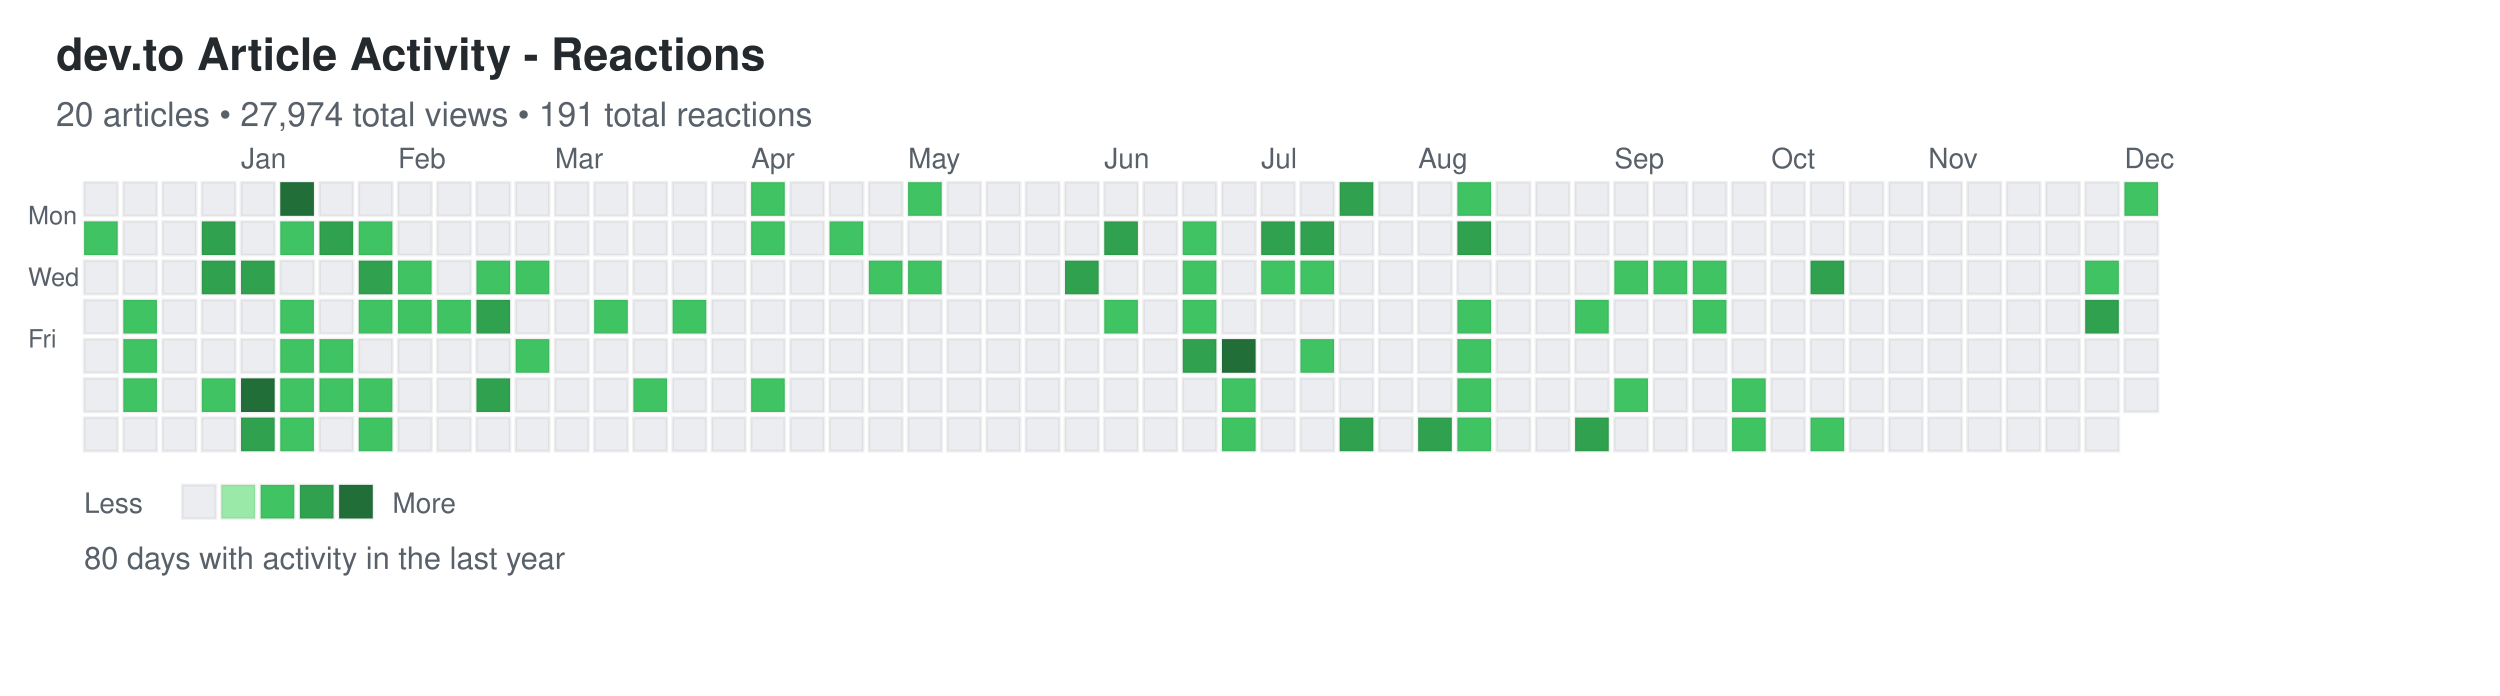
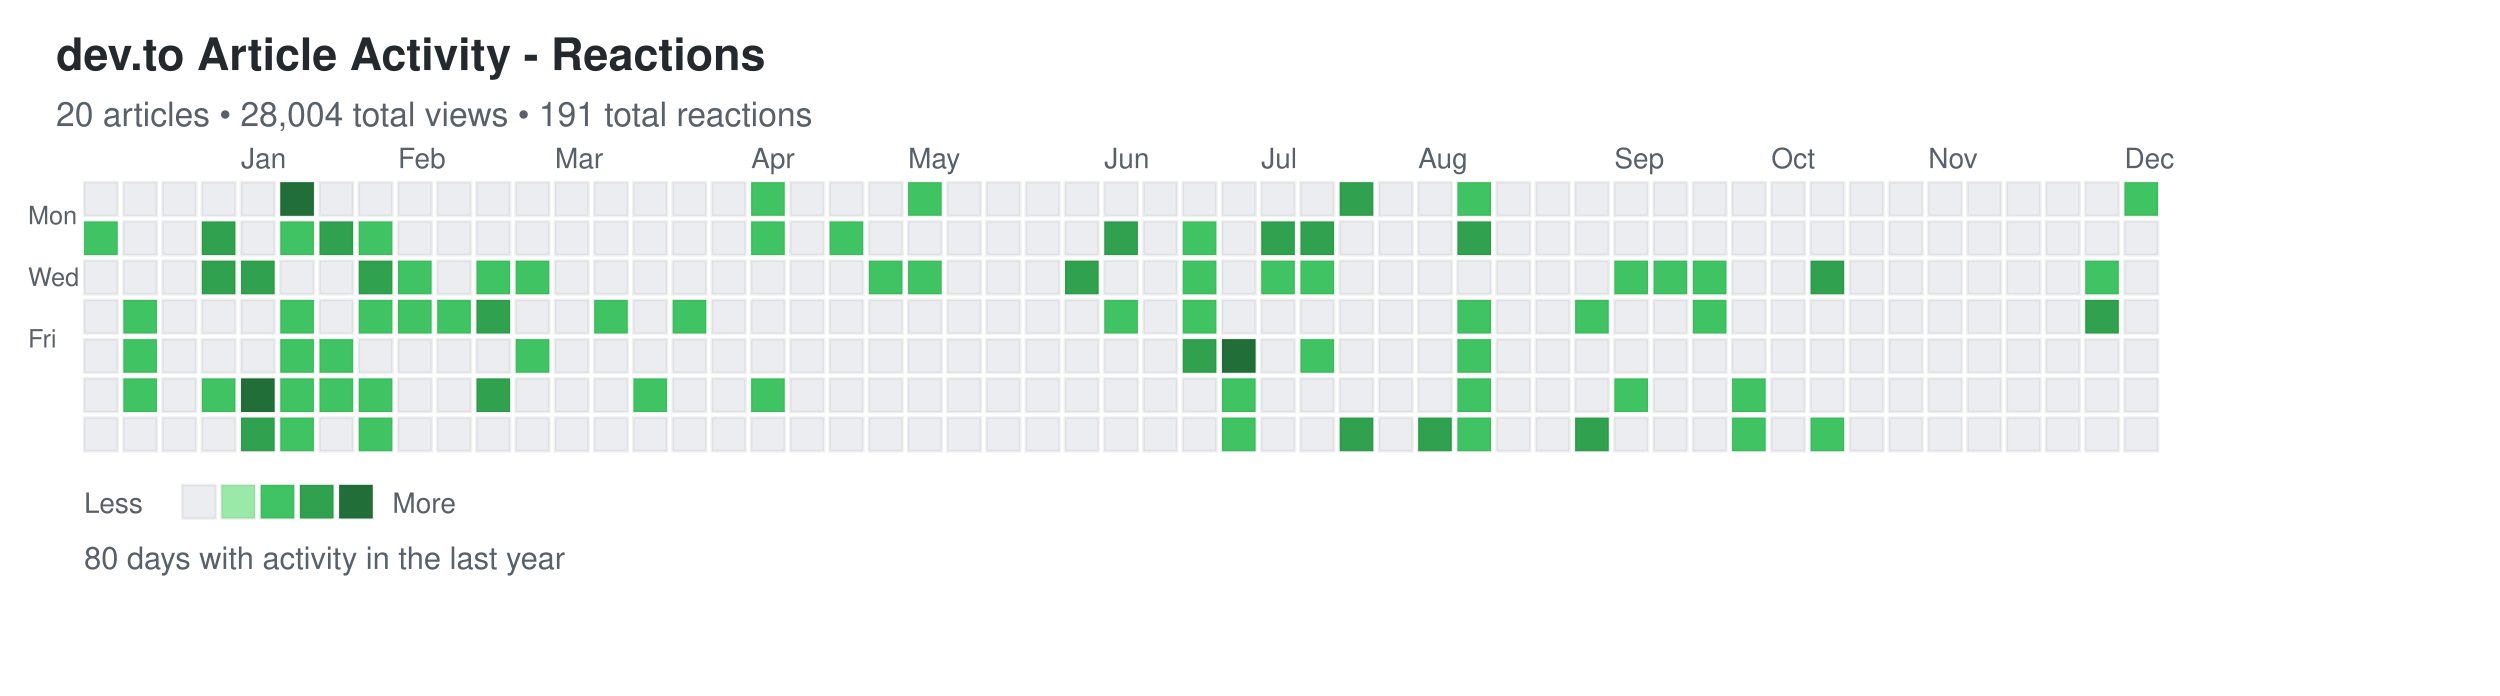
<svg xmlns="http://www.w3.org/2000/svg" width="892" height="248">
  <defs>
    <style>
.day { stroke: rgba(27,31,35,0.06); stroke-width: 1px; cursor: pointer; }
.day:hover { stroke: rgba(27,31,35,0.3); stroke-width: 2px; }
.month-label { font-family: -apple-system, BlinkMacSystemFont, "Segoe UI", Helvetica, Arial, sans-serif; font-size: 10px; fill: #586069; }
.day-label { font-family: -apple-system, BlinkMacSystemFont, "Segoe UI", Helvetica, Arial, sans-serif; font-size: 9px; fill: #586069; }
.title { font-family: -apple-system, BlinkMacSystemFont, "Segoe UI", Helvetica, Arial, sans-serif; font-size: 16px; font-weight: 600; fill: #24292e; }
.subtitle { font-family: -apple-system, BlinkMacSystemFont, "Segoe UI", Helvetica, Arial, sans-serif; font-size: 12px; fill: #586069; }
.stats { font-family: -apple-system, BlinkMacSystemFont, "Segoe UI", Helvetica, Arial, sans-serif; font-size: 11px; fill: #586069; }
.legend-text { font-family: -apple-system, BlinkMacSystemFont, "Segoe UI", Helvetica, Arial, sans-serif; font-size: 10px; fill: #586069; }
</style>
  </defs>
  <text x="20" y="25" class="title">dev.to Article Activity - Reactions</text>
-   <text x="20" y="45" class="subtitle">20 articles • 27,974 total views • 191 total reactions</text>
+   <text x="20" y="45" class="subtitle">20 articles • 28,004 total views • 191 total reactions</text>
  <text x="10" y="80" class="day-label">Mon</text>
  <text x="10" y="102" class="day-label">Wed</text>
  <text x="10" y="124" class="day-label">Fri</text>
  <rect x="30" y="65" width="12" height="12" fill="#ebedf0" class="day" data-date="2024-12-01" data-level="0" />
  <rect x="30" y="79" width="12" height="12" fill="#40c463" class="day" data-date="2024-12-02" data-level="2" />
  <rect x="30" y="93" width="12" height="12" fill="#ebedf0" class="day" data-date="2024-12-03" data-level="0" />
  <rect x="30" y="107" width="12" height="12" fill="#ebedf0" class="day" data-date="2024-12-04" data-level="0" />
  <rect x="30" y="121" width="12" height="12" fill="#ebedf0" class="day" data-date="2024-12-05" data-level="0" />
  <rect x="30" y="135" width="12" height="12" fill="#ebedf0" class="day" data-date="2024-12-06" data-level="0" />
  <rect x="30" y="149" width="12" height="12" fill="#ebedf0" class="day" data-date="2024-12-07" data-level="0" />
  <rect x="44" y="65" width="12" height="12" fill="#ebedf0" class="day" data-date="2024-12-08" data-level="0" />
  <rect x="44" y="79" width="12" height="12" fill="#ebedf0" class="day" data-date="2024-12-09" data-level="0" />
  <rect x="44" y="93" width="12" height="12" fill="#ebedf0" class="day" data-date="2024-12-10" data-level="0" />
  <rect x="44" y="107" width="12" height="12" fill="#40c463" class="day" data-date="2024-12-11" data-level="2" />
  <rect x="44" y="121" width="12" height="12" fill="#40c463" class="day" data-date="2024-12-12" data-level="2" />
  <rect x="44" y="135" width="12" height="12" fill="#40c463" class="day" data-date="2024-12-13" data-level="2" />
  <rect x="44" y="149" width="12" height="12" fill="#ebedf0" class="day" data-date="2024-12-14" data-level="0" />
  <rect x="58" y="65" width="12" height="12" fill="#ebedf0" class="day" data-date="2024-12-15" data-level="0" />
  <rect x="58" y="79" width="12" height="12" fill="#ebedf0" class="day" data-date="2024-12-16" data-level="0" />
  <rect x="58" y="93" width="12" height="12" fill="#ebedf0" class="day" data-date="2024-12-17" data-level="0" />
  <rect x="58" y="107" width="12" height="12" fill="#ebedf0" class="day" data-date="2024-12-18" data-level="0" />
  <rect x="58" y="121" width="12" height="12" fill="#ebedf0" class="day" data-date="2024-12-19" data-level="0" />
  <rect x="58" y="135" width="12" height="12" fill="#ebedf0" class="day" data-date="2024-12-20" data-level="0" />
  <rect x="58" y="149" width="12" height="12" fill="#ebedf0" class="day" data-date="2024-12-21" data-level="0" />
  <rect x="72" y="65" width="12" height="12" fill="#ebedf0" class="day" data-date="2024-12-22" data-level="0" />
  <rect x="72" y="79" width="12" height="12" fill="#30a14e" class="day" data-date="2024-12-23" data-level="3" />
  <rect x="72" y="93" width="12" height="12" fill="#30a14e" class="day" data-date="2024-12-24" data-level="3" />
  <rect x="72" y="107" width="12" height="12" fill="#ebedf0" class="day" data-date="2024-12-25" data-level="0" />
  <rect x="72" y="121" width="12" height="12" fill="#ebedf0" class="day" data-date="2024-12-26" data-level="0" />
  <rect x="72" y="135" width="12" height="12" fill="#40c463" class="day" data-date="2024-12-27" data-level="2" />
  <rect x="72" y="149" width="12" height="12" fill="#ebedf0" class="day" data-date="2024-12-28" data-level="0" />
  <rect x="86" y="65" width="12" height="12" fill="#ebedf0" class="day" data-date="2024-12-29" data-level="0" />
  <rect x="86" y="79" width="12" height="12" fill="#ebedf0" class="day" data-date="2024-12-30" data-level="0" />
  <rect x="86" y="93" width="12" height="12" fill="#30a14e" class="day" data-date="2024-12-31" data-level="3" />
  <rect x="86" y="107" width="12" height="12" fill="#ebedf0" class="day" data-date="2025-01-01" data-level="0" />
  <rect x="86" y="121" width="12" height="12" fill="#ebedf0" class="day" data-date="2025-01-02" data-level="0" />
  <rect x="86" y="135" width="12" height="12" fill="#216e39" class="day" data-date="2025-01-03" data-level="4" />
  <rect x="86" y="149" width="12" height="12" fill="#30a14e" class="day" data-date="2025-01-04" data-level="3" />
  <rect x="100" y="65" width="12" height="12" fill="#216e39" class="day" data-date="2025-01-05" data-level="4" />
  <rect x="100" y="79" width="12" height="12" fill="#40c463" class="day" data-date="2025-01-06" data-level="2" />
  <rect x="100" y="93" width="12" height="12" fill="#ebedf0" class="day" data-date="2025-01-07" data-level="0" />
  <rect x="100" y="107" width="12" height="12" fill="#40c463" class="day" data-date="2025-01-08" data-level="2" />
  <rect x="100" y="121" width="12" height="12" fill="#40c463" class="day" data-date="2025-01-09" data-level="2" />
  <rect x="100" y="135" width="12" height="12" fill="#40c463" class="day" data-date="2025-01-10" data-level="2" />
  <rect x="100" y="149" width="12" height="12" fill="#40c463" class="day" data-date="2025-01-11" data-level="2" />
  <rect x="114" y="65" width="12" height="12" fill="#ebedf0" class="day" data-date="2025-01-12" data-level="0" />
  <rect x="114" y="79" width="12" height="12" fill="#30a14e" class="day" data-date="2025-01-13" data-level="3" />
  <rect x="114" y="93" width="12" height="12" fill="#ebedf0" class="day" data-date="2025-01-14" data-level="0" />
  <rect x="114" y="107" width="12" height="12" fill="#ebedf0" class="day" data-date="2025-01-15" data-level="0" />
  <rect x="114" y="121" width="12" height="12" fill="#40c463" class="day" data-date="2025-01-16" data-level="2" />
  <rect x="114" y="135" width="12" height="12" fill="#40c463" class="day" data-date="2025-01-17" data-level="2" />
  <rect x="114" y="149" width="12" height="12" fill="#ebedf0" class="day" data-date="2025-01-18" data-level="0" />
  <rect x="128" y="65" width="12" height="12" fill="#ebedf0" class="day" data-date="2025-01-19" data-level="0" />
  <rect x="128" y="79" width="12" height="12" fill="#40c463" class="day" data-date="2025-01-20" data-level="2" />
  <rect x="128" y="93" width="12" height="12" fill="#30a14e" class="day" data-date="2025-01-21" data-level="3" />
  <rect x="128" y="107" width="12" height="12" fill="#40c463" class="day" data-date="2025-01-22" data-level="2" />
  <rect x="128" y="121" width="12" height="12" fill="#ebedf0" class="day" data-date="2025-01-23" data-level="0" />
  <rect x="128" y="135" width="12" height="12" fill="#40c463" class="day" data-date="2025-01-24" data-level="2" />
  <rect x="128" y="149" width="12" height="12" fill="#40c463" class="day" data-date="2025-01-25" data-level="2" />
  <rect x="142" y="65" width="12" height="12" fill="#ebedf0" class="day" data-date="2025-01-26" data-level="0" />
  <rect x="142" y="79" width="12" height="12" fill="#ebedf0" class="day" data-date="2025-01-27" data-level="0" />
  <rect x="142" y="93" width="12" height="12" fill="#40c463" class="day" data-date="2025-01-28" data-level="2" />
  <rect x="142" y="107" width="12" height="12" fill="#40c463" class="day" data-date="2025-01-29" data-level="2" />
  <rect x="142" y="121" width="12" height="12" fill="#ebedf0" class="day" data-date="2025-01-30" data-level="0" />
  <rect x="142" y="135" width="12" height="12" fill="#ebedf0" class="day" data-date="2025-01-31" data-level="0" />
  <rect x="142" y="149" width="12" height="12" fill="#ebedf0" class="day" data-date="2025-02-01" data-level="0" />
  <rect x="156" y="65" width="12" height="12" fill="#ebedf0" class="day" data-date="2025-02-02" data-level="0" />
  <rect x="156" y="79" width="12" height="12" fill="#ebedf0" class="day" data-date="2025-02-03" data-level="0" />
  <rect x="156" y="93" width="12" height="12" fill="#ebedf0" class="day" data-date="2025-02-04" data-level="0" />
  <rect x="156" y="107" width="12" height="12" fill="#40c463" class="day" data-date="2025-02-05" data-level="2" />
  <rect x="156" y="121" width="12" height="12" fill="#ebedf0" class="day" data-date="2025-02-06" data-level="0" />
  <rect x="156" y="135" width="12" height="12" fill="#ebedf0" class="day" data-date="2025-02-07" data-level="0" />
  <rect x="156" y="149" width="12" height="12" fill="#ebedf0" class="day" data-date="2025-02-08" data-level="0" />
  <rect x="170" y="65" width="12" height="12" fill="#ebedf0" class="day" data-date="2025-02-09" data-level="0" />
  <rect x="170" y="79" width="12" height="12" fill="#ebedf0" class="day" data-date="2025-02-10" data-level="0" />
  <rect x="170" y="93" width="12" height="12" fill="#40c463" class="day" data-date="2025-02-11" data-level="2" />
  <rect x="170" y="107" width="12" height="12" fill="#30a14e" class="day" data-date="2025-02-12" data-level="3" />
  <rect x="170" y="121" width="12" height="12" fill="#ebedf0" class="day" data-date="2025-02-13" data-level="0" />
  <rect x="170" y="135" width="12" height="12" fill="#30a14e" class="day" data-date="2025-02-14" data-level="3" />
  <rect x="170" y="149" width="12" height="12" fill="#ebedf0" class="day" data-date="2025-02-15" data-level="0" />
  <rect x="184" y="65" width="12" height="12" fill="#ebedf0" class="day" data-date="2025-02-16" data-level="0" />
  <rect x="184" y="79" width="12" height="12" fill="#ebedf0" class="day" data-date="2025-02-17" data-level="0" />
  <rect x="184" y="93" width="12" height="12" fill="#40c463" class="day" data-date="2025-02-18" data-level="2" />
  <rect x="184" y="107" width="12" height="12" fill="#ebedf0" class="day" data-date="2025-02-19" data-level="0" />
  <rect x="184" y="121" width="12" height="12" fill="#40c463" class="day" data-date="2025-02-20" data-level="2" />
  <rect x="184" y="135" width="12" height="12" fill="#ebedf0" class="day" data-date="2025-02-21" data-level="0" />
  <rect x="184" y="149" width="12" height="12" fill="#ebedf0" class="day" data-date="2025-02-22" data-level="0" />
  <rect x="198" y="65" width="12" height="12" fill="#ebedf0" class="day" data-date="2025-02-23" data-level="0" />
  <rect x="198" y="79" width="12" height="12" fill="#ebedf0" class="day" data-date="2025-02-24" data-level="0" />
  <rect x="198" y="93" width="12" height="12" fill="#ebedf0" class="day" data-date="2025-02-25" data-level="0" />
  <rect x="198" y="107" width="12" height="12" fill="#ebedf0" class="day" data-date="2025-02-26" data-level="0" />
  <rect x="198" y="121" width="12" height="12" fill="#ebedf0" class="day" data-date="2025-02-27" data-level="0" />
  <rect x="198" y="135" width="12" height="12" fill="#ebedf0" class="day" data-date="2025-02-28" data-level="0" />
  <rect x="198" y="149" width="12" height="12" fill="#ebedf0" class="day" data-date="2025-03-01" data-level="0" />
  <rect x="212" y="65" width="12" height="12" fill="#ebedf0" class="day" data-date="2025-03-02" data-level="0" />
  <rect x="212" y="79" width="12" height="12" fill="#ebedf0" class="day" data-date="2025-03-03" data-level="0" />
  <rect x="212" y="93" width="12" height="12" fill="#ebedf0" class="day" data-date="2025-03-04" data-level="0" />
  <rect x="212" y="107" width="12" height="12" fill="#40c463" class="day" data-date="2025-03-05" data-level="2" />
  <rect x="212" y="121" width="12" height="12" fill="#ebedf0" class="day" data-date="2025-03-06" data-level="0" />
  <rect x="212" y="135" width="12" height="12" fill="#ebedf0" class="day" data-date="2025-03-07" data-level="0" />
  <rect x="212" y="149" width="12" height="12" fill="#ebedf0" class="day" data-date="2025-03-08" data-level="0" />
  <rect x="226" y="65" width="12" height="12" fill="#ebedf0" class="day" data-date="2025-03-09" data-level="0" />
  <rect x="226" y="79" width="12" height="12" fill="#ebedf0" class="day" data-date="2025-03-10" data-level="0" />
  <rect x="226" y="93" width="12" height="12" fill="#ebedf0" class="day" data-date="2025-03-11" data-level="0" />
  <rect x="226" y="107" width="12" height="12" fill="#ebedf0" class="day" data-date="2025-03-12" data-level="0" />
  <rect x="226" y="121" width="12" height="12" fill="#ebedf0" class="day" data-date="2025-03-13" data-level="0" />
  <rect x="226" y="135" width="12" height="12" fill="#40c463" class="day" data-date="2025-03-14" data-level="2" />
  <rect x="226" y="149" width="12" height="12" fill="#ebedf0" class="day" data-date="2025-03-15" data-level="0" />
  <rect x="240" y="65" width="12" height="12" fill="#ebedf0" class="day" data-date="2025-03-16" data-level="0" />
  <rect x="240" y="79" width="12" height="12" fill="#ebedf0" class="day" data-date="2025-03-17" data-level="0" />
  <rect x="240" y="93" width="12" height="12" fill="#ebedf0" class="day" data-date="2025-03-18" data-level="0" />
  <rect x="240" y="107" width="12" height="12" fill="#40c463" class="day" data-date="2025-03-19" data-level="2" />
  <rect x="240" y="121" width="12" height="12" fill="#ebedf0" class="day" data-date="2025-03-20" data-level="0" />
  <rect x="240" y="135" width="12" height="12" fill="#ebedf0" class="day" data-date="2025-03-21" data-level="0" />
  <rect x="240" y="149" width="12" height="12" fill="#ebedf0" class="day" data-date="2025-03-22" data-level="0" />
  <rect x="254" y="65" width="12" height="12" fill="#ebedf0" class="day" data-date="2025-03-23" data-level="0" />
  <rect x="254" y="79" width="12" height="12" fill="#ebedf0" class="day" data-date="2025-03-24" data-level="0" />
  <rect x="254" y="93" width="12" height="12" fill="#ebedf0" class="day" data-date="2025-03-25" data-level="0" />
  <rect x="254" y="107" width="12" height="12" fill="#ebedf0" class="day" data-date="2025-03-26" data-level="0" />
  <rect x="254" y="121" width="12" height="12" fill="#ebedf0" class="day" data-date="2025-03-27" data-level="0" />
  <rect x="254" y="135" width="12" height="12" fill="#ebedf0" class="day" data-date="2025-03-28" data-level="0" />
  <rect x="254" y="149" width="12" height="12" fill="#ebedf0" class="day" data-date="2025-03-29" data-level="0" />
  <rect x="268" y="65" width="12" height="12" fill="#40c463" class="day" data-date="2025-03-30" data-level="2" />
  <rect x="268" y="79" width="12" height="12" fill="#40c463" class="day" data-date="2025-03-31" data-level="2" />
  <rect x="268" y="93" width="12" height="12" fill="#ebedf0" class="day" data-date="2025-04-01" data-level="0" />
  <rect x="268" y="107" width="12" height="12" fill="#ebedf0" class="day" data-date="2025-04-02" data-level="0" />
  <rect x="268" y="121" width="12" height="12" fill="#ebedf0" class="day" data-date="2025-04-03" data-level="0" />
  <rect x="268" y="135" width="12" height="12" fill="#40c463" class="day" data-date="2025-04-04" data-level="2" />
  <rect x="268" y="149" width="12" height="12" fill="#ebedf0" class="day" data-date="2025-04-05" data-level="0" />
  <rect x="282" y="65" width="12" height="12" fill="#ebedf0" class="day" data-date="2025-04-06" data-level="0" />
  <rect x="282" y="79" width="12" height="12" fill="#ebedf0" class="day" data-date="2025-04-07" data-level="0" />
  <rect x="282" y="93" width="12" height="12" fill="#ebedf0" class="day" data-date="2025-04-08" data-level="0" />
  <rect x="282" y="107" width="12" height="12" fill="#ebedf0" class="day" data-date="2025-04-09" data-level="0" />
  <rect x="282" y="121" width="12" height="12" fill="#ebedf0" class="day" data-date="2025-04-10" data-level="0" />
  <rect x="282" y="135" width="12" height="12" fill="#ebedf0" class="day" data-date="2025-04-11" data-level="0" />
  <rect x="282" y="149" width="12" height="12" fill="#ebedf0" class="day" data-date="2025-04-12" data-level="0" />
  <rect x="296" y="65" width="12" height="12" fill="#ebedf0" class="day" data-date="2025-04-13" data-level="0" />
  <rect x="296" y="79" width="12" height="12" fill="#40c463" class="day" data-date="2025-04-14" data-level="2" />
  <rect x="296" y="93" width="12" height="12" fill="#ebedf0" class="day" data-date="2025-04-15" data-level="0" />
  <rect x="296" y="107" width="12" height="12" fill="#ebedf0" class="day" data-date="2025-04-16" data-level="0" />
  <rect x="296" y="121" width="12" height="12" fill="#ebedf0" class="day" data-date="2025-04-17" data-level="0" />
  <rect x="296" y="135" width="12" height="12" fill="#ebedf0" class="day" data-date="2025-04-18" data-level="0" />
  <rect x="296" y="149" width="12" height="12" fill="#ebedf0" class="day" data-date="2025-04-19" data-level="0" />
  <rect x="310" y="65" width="12" height="12" fill="#ebedf0" class="day" data-date="2025-04-20" data-level="0" />
  <rect x="310" y="79" width="12" height="12" fill="#ebedf0" class="day" data-date="2025-04-21" data-level="0" />
  <rect x="310" y="93" width="12" height="12" fill="#40c463" class="day" data-date="2025-04-22" data-level="2" />
  <rect x="310" y="107" width="12" height="12" fill="#ebedf0" class="day" data-date="2025-04-23" data-level="0" />
  <rect x="310" y="121" width="12" height="12" fill="#ebedf0" class="day" data-date="2025-04-24" data-level="0" />
  <rect x="310" y="135" width="12" height="12" fill="#ebedf0" class="day" data-date="2025-04-25" data-level="0" />
  <rect x="310" y="149" width="12" height="12" fill="#ebedf0" class="day" data-date="2025-04-26" data-level="0" />
  <rect x="324" y="65" width="12" height="12" fill="#40c463" class="day" data-date="2025-04-27" data-level="2" />
  <rect x="324" y="79" width="12" height="12" fill="#ebedf0" class="day" data-date="2025-04-28" data-level="0" />
  <rect x="324" y="93" width="12" height="12" fill="#40c463" class="day" data-date="2025-04-29" data-level="2" />
  <rect x="324" y="107" width="12" height="12" fill="#ebedf0" class="day" data-date="2025-04-30" data-level="0" />
  <rect x="324" y="121" width="12" height="12" fill="#ebedf0" class="day" data-date="2025-05-01" data-level="0" />
  <rect x="324" y="135" width="12" height="12" fill="#ebedf0" class="day" data-date="2025-05-02" data-level="0" />
  <rect x="324" y="149" width="12" height="12" fill="#ebedf0" class="day" data-date="2025-05-03" data-level="0" />
  <rect x="338" y="65" width="12" height="12" fill="#ebedf0" class="day" data-date="2025-05-04" data-level="0" />
  <rect x="338" y="79" width="12" height="12" fill="#ebedf0" class="day" data-date="2025-05-05" data-level="0" />
  <rect x="338" y="93" width="12" height="12" fill="#ebedf0" class="day" data-date="2025-05-06" data-level="0" />
  <rect x="338" y="107" width="12" height="12" fill="#ebedf0" class="day" data-date="2025-05-07" data-level="0" />
  <rect x="338" y="121" width="12" height="12" fill="#ebedf0" class="day" data-date="2025-05-08" data-level="0" />
  <rect x="338" y="135" width="12" height="12" fill="#ebedf0" class="day" data-date="2025-05-09" data-level="0" />
  <rect x="338" y="149" width="12" height="12" fill="#ebedf0" class="day" data-date="2025-05-10" data-level="0" />
  <rect x="352" y="65" width="12" height="12" fill="#ebedf0" class="day" data-date="2025-05-11" data-level="0" />
  <rect x="352" y="79" width="12" height="12" fill="#ebedf0" class="day" data-date="2025-05-12" data-level="0" />
  <rect x="352" y="93" width="12" height="12" fill="#ebedf0" class="day" data-date="2025-05-13" data-level="0" />
  <rect x="352" y="107" width="12" height="12" fill="#ebedf0" class="day" data-date="2025-05-14" data-level="0" />
  <rect x="352" y="121" width="12" height="12" fill="#ebedf0" class="day" data-date="2025-05-15" data-level="0" />
  <rect x="352" y="135" width="12" height="12" fill="#ebedf0" class="day" data-date="2025-05-16" data-level="0" />
  <rect x="352" y="149" width="12" height="12" fill="#ebedf0" class="day" data-date="2025-05-17" data-level="0" />
  <rect x="366" y="65" width="12" height="12" fill="#ebedf0" class="day" data-date="2025-05-18" data-level="0" />
  <rect x="366" y="79" width="12" height="12" fill="#ebedf0" class="day" data-date="2025-05-19" data-level="0" />
  <rect x="366" y="93" width="12" height="12" fill="#ebedf0" class="day" data-date="2025-05-20" data-level="0" />
  <rect x="366" y="107" width="12" height="12" fill="#ebedf0" class="day" data-date="2025-05-21" data-level="0" />
  <rect x="366" y="121" width="12" height="12" fill="#ebedf0" class="day" data-date="2025-05-22" data-level="0" />
  <rect x="366" y="135" width="12" height="12" fill="#ebedf0" class="day" data-date="2025-05-23" data-level="0" />
  <rect x="366" y="149" width="12" height="12" fill="#ebedf0" class="day" data-date="2025-05-24" data-level="0" />
  <rect x="380" y="65" width="12" height="12" fill="#ebedf0" class="day" data-date="2025-05-25" data-level="0" />
  <rect x="380" y="79" width="12" height="12" fill="#ebedf0" class="day" data-date="2025-05-26" data-level="0" />
  <rect x="380" y="93" width="12" height="12" fill="#30a14e" class="day" data-date="2025-05-27" data-level="3" />
  <rect x="380" y="107" width="12" height="12" fill="#ebedf0" class="day" data-date="2025-05-28" data-level="0" />
  <rect x="380" y="121" width="12" height="12" fill="#ebedf0" class="day" data-date="2025-05-29" data-level="0" />
  <rect x="380" y="135" width="12" height="12" fill="#ebedf0" class="day" data-date="2025-05-30" data-level="0" />
  <rect x="380" y="149" width="12" height="12" fill="#ebedf0" class="day" data-date="2025-05-31" data-level="0" />
  <rect x="394" y="65" width="12" height="12" fill="#ebedf0" class="day" data-date="2025-06-01" data-level="0" />
  <rect x="394" y="79" width="12" height="12" fill="#30a14e" class="day" data-date="2025-06-02" data-level="3" />
  <rect x="394" y="93" width="12" height="12" fill="#ebedf0" class="day" data-date="2025-06-03" data-level="0" />
  <rect x="394" y="107" width="12" height="12" fill="#40c463" class="day" data-date="2025-06-04" data-level="2" />
  <rect x="394" y="121" width="12" height="12" fill="#ebedf0" class="day" data-date="2025-06-05" data-level="0" />
  <rect x="394" y="135" width="12" height="12" fill="#ebedf0" class="day" data-date="2025-06-06" data-level="0" />
  <rect x="394" y="149" width="12" height="12" fill="#ebedf0" class="day" data-date="2025-06-07" data-level="0" />
  <rect x="408" y="65" width="12" height="12" fill="#ebedf0" class="day" data-date="2025-06-08" data-level="0" />
  <rect x="408" y="79" width="12" height="12" fill="#ebedf0" class="day" data-date="2025-06-09" data-level="0" />
  <rect x="408" y="93" width="12" height="12" fill="#ebedf0" class="day" data-date="2025-06-10" data-level="0" />
  <rect x="408" y="107" width="12" height="12" fill="#ebedf0" class="day" data-date="2025-06-11" data-level="0" />
  <rect x="408" y="121" width="12" height="12" fill="#ebedf0" class="day" data-date="2025-06-12" data-level="0" />
  <rect x="408" y="135" width="12" height="12" fill="#ebedf0" class="day" data-date="2025-06-13" data-level="0" />
  <rect x="408" y="149" width="12" height="12" fill="#ebedf0" class="day" data-date="2025-06-14" data-level="0" />
  <rect x="422" y="65" width="12" height="12" fill="#ebedf0" class="day" data-date="2025-06-15" data-level="0" />
  <rect x="422" y="79" width="12" height="12" fill="#40c463" class="day" data-date="2025-06-16" data-level="2" />
  <rect x="422" y="93" width="12" height="12" fill="#40c463" class="day" data-date="2025-06-17" data-level="2" />
  <rect x="422" y="107" width="12" height="12" fill="#40c463" class="day" data-date="2025-06-18" data-level="2" />
  <rect x="422" y="121" width="12" height="12" fill="#30a14e" class="day" data-date="2025-06-19" data-level="3" />
  <rect x="422" y="135" width="12" height="12" fill="#ebedf0" class="day" data-date="2025-06-20" data-level="0" />
  <rect x="422" y="149" width="12" height="12" fill="#ebedf0" class="day" data-date="2025-06-21" data-level="0" />
  <rect x="436" y="65" width="12" height="12" fill="#ebedf0" class="day" data-date="2025-06-22" data-level="0" />
  <rect x="436" y="79" width="12" height="12" fill="#ebedf0" class="day" data-date="2025-06-23" data-level="0" />
  <rect x="436" y="93" width="12" height="12" fill="#ebedf0" class="day" data-date="2025-06-24" data-level="0" />
  <rect x="436" y="107" width="12" height="12" fill="#ebedf0" class="day" data-date="2025-06-25" data-level="0" />
  <rect x="436" y="121" width="12" height="12" fill="#216e39" class="day" data-date="2025-06-26" data-level="4" />
  <rect x="436" y="135" width="12" height="12" fill="#40c463" class="day" data-date="2025-06-27" data-level="2" />
  <rect x="436" y="149" width="12" height="12" fill="#40c463" class="day" data-date="2025-06-28" data-level="2" />
  <rect x="450" y="65" width="12" height="12" fill="#ebedf0" class="day" data-date="2025-06-29" data-level="0" />
  <rect x="450" y="79" width="12" height="12" fill="#30a14e" class="day" data-date="2025-06-30" data-level="3" />
  <rect x="450" y="93" width="12" height="12" fill="#40c463" class="day" data-date="2025-07-01" data-level="2" />
  <rect x="450" y="107" width="12" height="12" fill="#ebedf0" class="day" data-date="2025-07-02" data-level="0" />
  <rect x="450" y="121" width="12" height="12" fill="#ebedf0" class="day" data-date="2025-07-03" data-level="0" />
  <rect x="450" y="135" width="12" height="12" fill="#ebedf0" class="day" data-date="2025-07-04" data-level="0" />
  <rect x="450" y="149" width="12" height="12" fill="#ebedf0" class="day" data-date="2025-07-05" data-level="0" />
  <rect x="464" y="65" width="12" height="12" fill="#ebedf0" class="day" data-date="2025-07-06" data-level="0" />
  <rect x="464" y="79" width="12" height="12" fill="#30a14e" class="day" data-date="2025-07-07" data-level="3" />
  <rect x="464" y="93" width="12" height="12" fill="#40c463" class="day" data-date="2025-07-08" data-level="2" />
  <rect x="464" y="107" width="12" height="12" fill="#ebedf0" class="day" data-date="2025-07-09" data-level="0" />
  <rect x="464" y="121" width="12" height="12" fill="#40c463" class="day" data-date="2025-07-10" data-level="2" />
  <rect x="464" y="135" width="12" height="12" fill="#ebedf0" class="day" data-date="2025-07-11" data-level="0" />
  <rect x="464" y="149" width="12" height="12" fill="#ebedf0" class="day" data-date="2025-07-12" data-level="0" />
  <rect x="478" y="65" width="12" height="12" fill="#30a14e" class="day" data-date="2025-07-13" data-level="3" />
  <rect x="478" y="79" width="12" height="12" fill="#ebedf0" class="day" data-date="2025-07-14" data-level="0" />
  <rect x="478" y="93" width="12" height="12" fill="#ebedf0" class="day" data-date="2025-07-15" data-level="0" />
  <rect x="478" y="107" width="12" height="12" fill="#ebedf0" class="day" data-date="2025-07-16" data-level="0" />
  <rect x="478" y="121" width="12" height="12" fill="#ebedf0" class="day" data-date="2025-07-17" data-level="0" />
  <rect x="478" y="135" width="12" height="12" fill="#ebedf0" class="day" data-date="2025-07-18" data-level="0" />
  <rect x="478" y="149" width="12" height="12" fill="#30a14e" class="day" data-date="2025-07-19" data-level="3" />
  <rect x="492" y="65" width="12" height="12" fill="#ebedf0" class="day" data-date="2025-07-20" data-level="0" />
  <rect x="492" y="79" width="12" height="12" fill="#ebedf0" class="day" data-date="2025-07-21" data-level="0" />
  <rect x="492" y="93" width="12" height="12" fill="#ebedf0" class="day" data-date="2025-07-22" data-level="0" />
  <rect x="492" y="107" width="12" height="12" fill="#ebedf0" class="day" data-date="2025-07-23" data-level="0" />
  <rect x="492" y="121" width="12" height="12" fill="#ebedf0" class="day" data-date="2025-07-24" data-level="0" />
  <rect x="492" y="135" width="12" height="12" fill="#ebedf0" class="day" data-date="2025-07-25" data-level="0" />
  <rect x="492" y="149" width="12" height="12" fill="#ebedf0" class="day" data-date="2025-07-26" data-level="0" />
  <rect x="506" y="65" width="12" height="12" fill="#ebedf0" class="day" data-date="2025-07-27" data-level="0" />
  <rect x="506" y="79" width="12" height="12" fill="#ebedf0" class="day" data-date="2025-07-28" data-level="0" />
  <rect x="506" y="93" width="12" height="12" fill="#ebedf0" class="day" data-date="2025-07-29" data-level="0" />
  <rect x="506" y="107" width="12" height="12" fill="#ebedf0" class="day" data-date="2025-07-30" data-level="0" />
  <rect x="506" y="121" width="12" height="12" fill="#ebedf0" class="day" data-date="2025-07-31" data-level="0" />
  <rect x="506" y="135" width="12" height="12" fill="#ebedf0" class="day" data-date="2025-08-01" data-level="0" />
  <rect x="506" y="149" width="12" height="12" fill="#30a14e" class="day" data-date="2025-08-02" data-level="3" />
  <rect x="520" y="65" width="12" height="12" fill="#40c463" class="day" data-date="2025-08-03" data-level="2" />
  <rect x="520" y="79" width="12" height="12" fill="#30a14e" class="day" data-date="2025-08-04" data-level="3" />
  <rect x="520" y="93" width="12" height="12" fill="#ebedf0" class="day" data-date="2025-08-05" data-level="0" />
  <rect x="520" y="107" width="12" height="12" fill="#40c463" class="day" data-date="2025-08-06" data-level="2" />
  <rect x="520" y="121" width="12" height="12" fill="#40c463" class="day" data-date="2025-08-07" data-level="2" />
  <rect x="520" y="135" width="12" height="12" fill="#40c463" class="day" data-date="2025-08-08" data-level="2" />
  <rect x="520" y="149" width="12" height="12" fill="#40c463" class="day" data-date="2025-08-09" data-level="2" />
  <rect x="534" y="65" width="12" height="12" fill="#ebedf0" class="day" data-date="2025-08-10" data-level="0" />
  <rect x="534" y="79" width="12" height="12" fill="#ebedf0" class="day" data-date="2025-08-11" data-level="0" />
  <rect x="534" y="93" width="12" height="12" fill="#ebedf0" class="day" data-date="2025-08-12" data-level="0" />
  <rect x="534" y="107" width="12" height="12" fill="#ebedf0" class="day" data-date="2025-08-13" data-level="0" />
  <rect x="534" y="121" width="12" height="12" fill="#ebedf0" class="day" data-date="2025-08-14" data-level="0" />
  <rect x="534" y="135" width="12" height="12" fill="#ebedf0" class="day" data-date="2025-08-15" data-level="0" />
  <rect x="534" y="149" width="12" height="12" fill="#ebedf0" class="day" data-date="2025-08-16" data-level="0" />
  <rect x="548" y="65" width="12" height="12" fill="#ebedf0" class="day" data-date="2025-08-17" data-level="0" />
  <rect x="548" y="79" width="12" height="12" fill="#ebedf0" class="day" data-date="2025-08-18" data-level="0" />
  <rect x="548" y="93" width="12" height="12" fill="#ebedf0" class="day" data-date="2025-08-19" data-level="0" />
  <rect x="548" y="107" width="12" height="12" fill="#ebedf0" class="day" data-date="2025-08-20" data-level="0" />
  <rect x="548" y="121" width="12" height="12" fill="#ebedf0" class="day" data-date="2025-08-21" data-level="0" />
  <rect x="548" y="135" width="12" height="12" fill="#ebedf0" class="day" data-date="2025-08-22" data-level="0" />
  <rect x="548" y="149" width="12" height="12" fill="#ebedf0" class="day" data-date="2025-08-23" data-level="0" />
  <rect x="562" y="65" width="12" height="12" fill="#ebedf0" class="day" data-date="2025-08-24" data-level="0" />
  <rect x="562" y="79" width="12" height="12" fill="#ebedf0" class="day" data-date="2025-08-25" data-level="0" />
  <rect x="562" y="93" width="12" height="12" fill="#ebedf0" class="day" data-date="2025-08-26" data-level="0" />
  <rect x="562" y="107" width="12" height="12" fill="#40c463" class="day" data-date="2025-08-27" data-level="2" />
  <rect x="562" y="121" width="12" height="12" fill="#ebedf0" class="day" data-date="2025-08-28" data-level="0" />
  <rect x="562" y="135" width="12" height="12" fill="#ebedf0" class="day" data-date="2025-08-29" data-level="0" />
  <rect x="562" y="149" width="12" height="12" fill="#30a14e" class="day" data-date="2025-08-30" data-level="3" />
  <rect x="576" y="65" width="12" height="12" fill="#ebedf0" class="day" data-date="2025-08-31" data-level="0" />
  <rect x="576" y="79" width="12" height="12" fill="#ebedf0" class="day" data-date="2025-09-01" data-level="0" />
  <rect x="576" y="93" width="12" height="12" fill="#40c463" class="day" data-date="2025-09-02" data-level="2" />
  <rect x="576" y="107" width="12" height="12" fill="#ebedf0" class="day" data-date="2025-09-03" data-level="0" />
  <rect x="576" y="121" width="12" height="12" fill="#ebedf0" class="day" data-date="2025-09-04" data-level="0" />
  <rect x="576" y="135" width="12" height="12" fill="#40c463" class="day" data-date="2025-09-05" data-level="2" />
  <rect x="576" y="149" width="12" height="12" fill="#ebedf0" class="day" data-date="2025-09-06" data-level="0" />
  <rect x="590" y="65" width="12" height="12" fill="#ebedf0" class="day" data-date="2025-09-07" data-level="0" />
  <rect x="590" y="79" width="12" height="12" fill="#ebedf0" class="day" data-date="2025-09-08" data-level="0" />
  <rect x="590" y="93" width="12" height="12" fill="#40c463" class="day" data-date="2025-09-09" data-level="2" />
  <rect x="590" y="107" width="12" height="12" fill="#ebedf0" class="day" data-date="2025-09-10" data-level="0" />
  <rect x="590" y="121" width="12" height="12" fill="#ebedf0" class="day" data-date="2025-09-11" data-level="0" />
  <rect x="590" y="135" width="12" height="12" fill="#ebedf0" class="day" data-date="2025-09-12" data-level="0" />
  <rect x="590" y="149" width="12" height="12" fill="#ebedf0" class="day" data-date="2025-09-13" data-level="0" />
  <rect x="604" y="65" width="12" height="12" fill="#ebedf0" class="day" data-date="2025-09-14" data-level="0" />
  <rect x="604" y="79" width="12" height="12" fill="#ebedf0" class="day" data-date="2025-09-15" data-level="0" />
  <rect x="604" y="93" width="12" height="12" fill="#40c463" class="day" data-date="2025-09-16" data-level="2" />
  <rect x="604" y="107" width="12" height="12" fill="#40c463" class="day" data-date="2025-09-17" data-level="2" />
  <rect x="604" y="121" width="12" height="12" fill="#ebedf0" class="day" data-date="2025-09-18" data-level="0" />
  <rect x="604" y="135" width="12" height="12" fill="#ebedf0" class="day" data-date="2025-09-19" data-level="0" />
  <rect x="604" y="149" width="12" height="12" fill="#ebedf0" class="day" data-date="2025-09-20" data-level="0" />
  <rect x="618" y="65" width="12" height="12" fill="#ebedf0" class="day" data-date="2025-09-21" data-level="0" />
  <rect x="618" y="79" width="12" height="12" fill="#ebedf0" class="day" data-date="2025-09-22" data-level="0" />
  <rect x="618" y="93" width="12" height="12" fill="#ebedf0" class="day" data-date="2025-09-23" data-level="0" />
  <rect x="618" y="107" width="12" height="12" fill="#ebedf0" class="day" data-date="2025-09-24" data-level="0" />
  <rect x="618" y="121" width="12" height="12" fill="#ebedf0" class="day" data-date="2025-09-25" data-level="0" />
  <rect x="618" y="135" width="12" height="12" fill="#40c463" class="day" data-date="2025-09-26" data-level="2" />
  <rect x="618" y="149" width="12" height="12" fill="#40c463" class="day" data-date="2025-09-27" data-level="2" />
  <rect x="632" y="65" width="12" height="12" fill="#ebedf0" class="day" data-date="2025-09-28" data-level="0" />
  <rect x="632" y="79" width="12" height="12" fill="#ebedf0" class="day" data-date="2025-09-29" data-level="0" />
  <rect x="632" y="93" width="12" height="12" fill="#ebedf0" class="day" data-date="2025-09-30" data-level="0" />
  <rect x="632" y="107" width="12" height="12" fill="#ebedf0" class="day" data-date="2025-10-01" data-level="0" />
  <rect x="632" y="121" width="12" height="12" fill="#ebedf0" class="day" data-date="2025-10-02" data-level="0" />
  <rect x="632" y="135" width="12" height="12" fill="#ebedf0" class="day" data-date="2025-10-03" data-level="0" />
  <rect x="632" y="149" width="12" height="12" fill="#ebedf0" class="day" data-date="2025-10-04" data-level="0" />
  <rect x="646" y="65" width="12" height="12" fill="#ebedf0" class="day" data-date="2025-10-05" data-level="0" />
  <rect x="646" y="79" width="12" height="12" fill="#ebedf0" class="day" data-date="2025-10-06" data-level="0" />
  <rect x="646" y="93" width="12" height="12" fill="#30a14e" class="day" data-date="2025-10-07" data-level="3" />
  <rect x="646" y="107" width="12" height="12" fill="#ebedf0" class="day" data-date="2025-10-08" data-level="0" />
  <rect x="646" y="121" width="12" height="12" fill="#ebedf0" class="day" data-date="2025-10-09" data-level="0" />
  <rect x="646" y="135" width="12" height="12" fill="#ebedf0" class="day" data-date="2025-10-10" data-level="0" />
  <rect x="646" y="149" width="12" height="12" fill="#40c463" class="day" data-date="2025-10-11" data-level="2" />
  <rect x="660" y="65" width="12" height="12" fill="#ebedf0" class="day" data-date="2025-10-12" data-level="0" />
  <rect x="660" y="79" width="12" height="12" fill="#ebedf0" class="day" data-date="2025-10-13" data-level="0" />
  <rect x="660" y="93" width="12" height="12" fill="#ebedf0" class="day" data-date="2025-10-14" data-level="0" />
  <rect x="660" y="107" width="12" height="12" fill="#ebedf0" class="day" data-date="2025-10-15" data-level="0" />
  <rect x="660" y="121" width="12" height="12" fill="#ebedf0" class="day" data-date="2025-10-16" data-level="0" />
  <rect x="660" y="135" width="12" height="12" fill="#ebedf0" class="day" data-date="2025-10-17" data-level="0" />
  <rect x="660" y="149" width="12" height="12" fill="#ebedf0" class="day" data-date="2025-10-18" data-level="0" />
  <rect x="674" y="65" width="12" height="12" fill="#ebedf0" class="day" data-date="2025-10-19" data-level="0" />
  <rect x="674" y="79" width="12" height="12" fill="#ebedf0" class="day" data-date="2025-10-20" data-level="0" />
  <rect x="674" y="93" width="12" height="12" fill="#ebedf0" class="day" data-date="2025-10-21" data-level="0" />
  <rect x="674" y="107" width="12" height="12" fill="#ebedf0" class="day" data-date="2025-10-22" data-level="0" />
  <rect x="674" y="121" width="12" height="12" fill="#ebedf0" class="day" data-date="2025-10-23" data-level="0" />
  <rect x="674" y="135" width="12" height="12" fill="#ebedf0" class="day" data-date="2025-10-24" data-level="0" />
  <rect x="674" y="149" width="12" height="12" fill="#ebedf0" class="day" data-date="2025-10-25" data-level="0" />
  <rect x="688" y="65" width="12" height="12" fill="#ebedf0" class="day" data-date="2025-10-26" data-level="0" />
  <rect x="688" y="79" width="12" height="12" fill="#ebedf0" class="day" data-date="2025-10-27" data-level="0" />
  <rect x="688" y="93" width="12" height="12" fill="#ebedf0" class="day" data-date="2025-10-28" data-level="0" />
  <rect x="688" y="107" width="12" height="12" fill="#ebedf0" class="day" data-date="2025-10-29" data-level="0" />
  <rect x="688" y="121" width="12" height="12" fill="#ebedf0" class="day" data-date="2025-10-30" data-level="0" />
  <rect x="688" y="135" width="12" height="12" fill="#ebedf0" class="day" data-date="2025-10-31" data-level="0" />
  <rect x="688" y="149" width="12" height="12" fill="#ebedf0" class="day" data-date="2025-11-01" data-level="0" />
  <rect x="702" y="65" width="12" height="12" fill="#ebedf0" class="day" data-date="2025-11-02" data-level="0" />
  <rect x="702" y="79" width="12" height="12" fill="#ebedf0" class="day" data-date="2025-11-03" data-level="0" />
  <rect x="702" y="93" width="12" height="12" fill="#ebedf0" class="day" data-date="2025-11-04" data-level="0" />
  <rect x="702" y="107" width="12" height="12" fill="#ebedf0" class="day" data-date="2025-11-05" data-level="0" />
  <rect x="702" y="121" width="12" height="12" fill="#ebedf0" class="day" data-date="2025-11-06" data-level="0" />
  <rect x="702" y="135" width="12" height="12" fill="#ebedf0" class="day" data-date="2025-11-07" data-level="0" />
  <rect x="702" y="149" width="12" height="12" fill="#ebedf0" class="day" data-date="2025-11-08" data-level="0" />
  <rect x="716" y="65" width="12" height="12" fill="#ebedf0" class="day" data-date="2025-11-09" data-level="0" />
  <rect x="716" y="79" width="12" height="12" fill="#ebedf0" class="day" data-date="2025-11-10" data-level="0" />
  <rect x="716" y="93" width="12" height="12" fill="#ebedf0" class="day" data-date="2025-11-11" data-level="0" />
  <rect x="716" y="107" width="12" height="12" fill="#ebedf0" class="day" data-date="2025-11-12" data-level="0" />
  <rect x="716" y="121" width="12" height="12" fill="#ebedf0" class="day" data-date="2025-11-13" data-level="0" />
  <rect x="716" y="135" width="12" height="12" fill="#ebedf0" class="day" data-date="2025-11-14" data-level="0" />
  <rect x="716" y="149" width="12" height="12" fill="#ebedf0" class="day" data-date="2025-11-15" data-level="0" />
  <rect x="730" y="65" width="12" height="12" fill="#ebedf0" class="day" data-date="2025-11-16" data-level="0" />
  <rect x="730" y="79" width="12" height="12" fill="#ebedf0" class="day" data-date="2025-11-17" data-level="0" />
  <rect x="730" y="93" width="12" height="12" fill="#ebedf0" class="day" data-date="2025-11-18" data-level="0" />
  <rect x="730" y="107" width="12" height="12" fill="#ebedf0" class="day" data-date="2025-11-19" data-level="0" />
  <rect x="730" y="121" width="12" height="12" fill="#ebedf0" class="day" data-date="2025-11-20" data-level="0" />
  <rect x="730" y="135" width="12" height="12" fill="#ebedf0" class="day" data-date="2025-11-21" data-level="0" />
  <rect x="730" y="149" width="12" height="12" fill="#ebedf0" class="day" data-date="2025-11-22" data-level="0" />
  <rect x="744" y="65" width="12" height="12" fill="#ebedf0" class="day" data-date="2025-11-23" data-level="0" />
  <rect x="744" y="79" width="12" height="12" fill="#ebedf0" class="day" data-date="2025-11-24" data-level="0" />
  <rect x="744" y="93" width="12" height="12" fill="#40c463" class="day" data-date="2025-11-25" data-level="2" />
  <rect x="744" y="107" width="12" height="12" fill="#30a14e" class="day" data-date="2025-11-26" data-level="3" />
  <rect x="744" y="121" width="12" height="12" fill="#ebedf0" class="day" data-date="2025-11-27" data-level="0" />
  <rect x="744" y="135" width="12" height="12" fill="#ebedf0" class="day" data-date="2025-11-28" data-level="0" />
  <rect x="744" y="149" width="12" height="12" fill="#ebedf0" class="day" data-date="2025-11-29" data-level="0" />
  <rect x="758" y="65" width="12" height="12" fill="#40c463" class="day" data-date="2025-11-30" data-level="2" />
  <rect x="758" y="79" width="12" height="12" fill="#ebedf0" class="day" data-date="2025-12-01" data-level="0" />
  <rect x="758" y="93" width="12" height="12" fill="#ebedf0" class="day" data-date="2025-12-02" data-level="0" />
  <rect x="758" y="107" width="12" height="12" fill="#ebedf0" class="day" data-date="2025-12-03" data-level="0" />
  <rect x="758" y="121" width="12" height="12" fill="#ebedf0" class="day" data-date="2025-12-04" data-level="0" />
  <rect x="758" y="135" width="12" height="12" fill="#ebedf0" class="day" data-date="2025-12-05" data-level="0" />
+   <rect x="758" y="149" width="12" height="12" fill="#ebedf0" class="day" data-date="2025-12-06" data-level="0" />
  <text x="758" y="60" class="month-label">Dec</text>
  <text x="86" y="60" class="month-label">Jan</text>
  <text x="142" y="60" class="month-label">Feb</text>
  <text x="198" y="60" class="month-label">Mar</text>
  <text x="268" y="60" class="month-label">Apr</text>
  <text x="324" y="60" class="month-label">May</text>
  <text x="394" y="60" class="month-label">Jun</text>
  <text x="450" y="60" class="month-label">Jul</text>
  <text x="506" y="60" class="month-label">Aug</text>
  <text x="576" y="60" class="month-label">Sep</text>
  <text x="632" y="60" class="month-label">Oct</text>
  <text x="688" y="60" class="month-label">Nov</text>
  <text x="30" y="183" class="legend-text">Less</text>
  <rect x="65" y="173" width="12" height="12" fill="#ebedf0" class="day" />
  <rect x="79" y="173" width="12" height="12" fill="#9be9a8" class="day" />
  <rect x="93" y="173" width="12" height="12" fill="#40c463" class="day" />
  <rect x="107" y="173" width="12" height="12" fill="#30a14e" class="day" />
  <rect x="121" y="173" width="12" height="12" fill="#216e39" class="day" />
  <text x="140" y="183" class="legend-text">More</text>
  <text x="30" y="203" class="stats">80 days with activity in the last year</text>
</svg>
